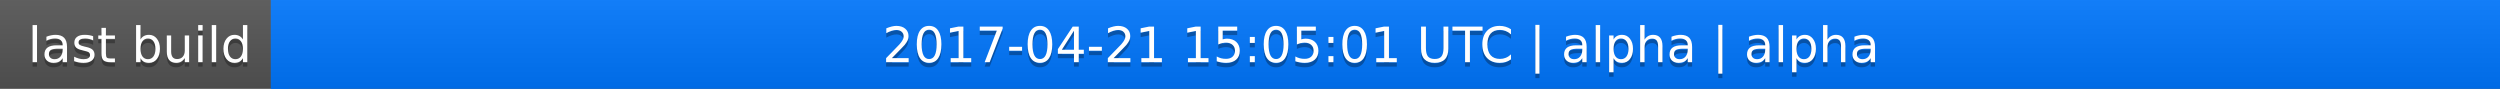
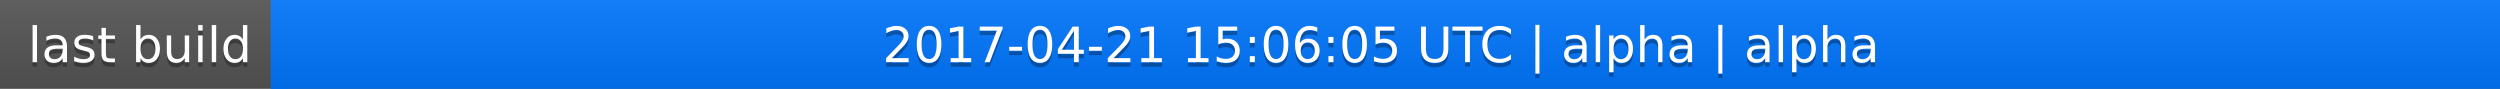
<svg xmlns="http://www.w3.org/2000/svg" width="563" height="20">
  <linearGradient id="a" x2="0" y2="100%">
    <stop offset="0" stop-color="#bbb" stop-opacity=".1" />
    <stop offset="1" stop-opacity=".1" />
  </linearGradient>
  <rect rx="0" width="563" height="20" fill="#555" />
  <rect rx="0" x="61" width="502" height="20" fill="#07f" />
  <path fill="#07f" d="M61 0h4v20h-4z" />
  <rect rx="0" width="563" height="20" fill="url(#a)" />
  <g fill="#fff" text-anchor="middle" font-family="DejaVu Sans,Verdana,Geneva,sans-serif" font-size="11">
    <text x="31.5" y="15" fill="#010101" fill-opacity=".3">last build</text>
    <text x="31.5" y="14">last build</text>
-     <text x="311" y="15" fill="#010101" fill-opacity=".3">2017-04-21 15:05:01 UTC | alpha | alpha</text>
-     <text x="311" y="14">2017-04-21 15:05:01 UTC | alpha | alpha</text>
+     <text x="311" y="15" fill="#010101" fill-opacity=".3">2017-04-21 15:06:05 UTC | alpha | alpha</text>
+     <text x="311" y="14">2017-04-21 15:06:05 UTC | alpha | alpha</text>
  </g>
</svg>
